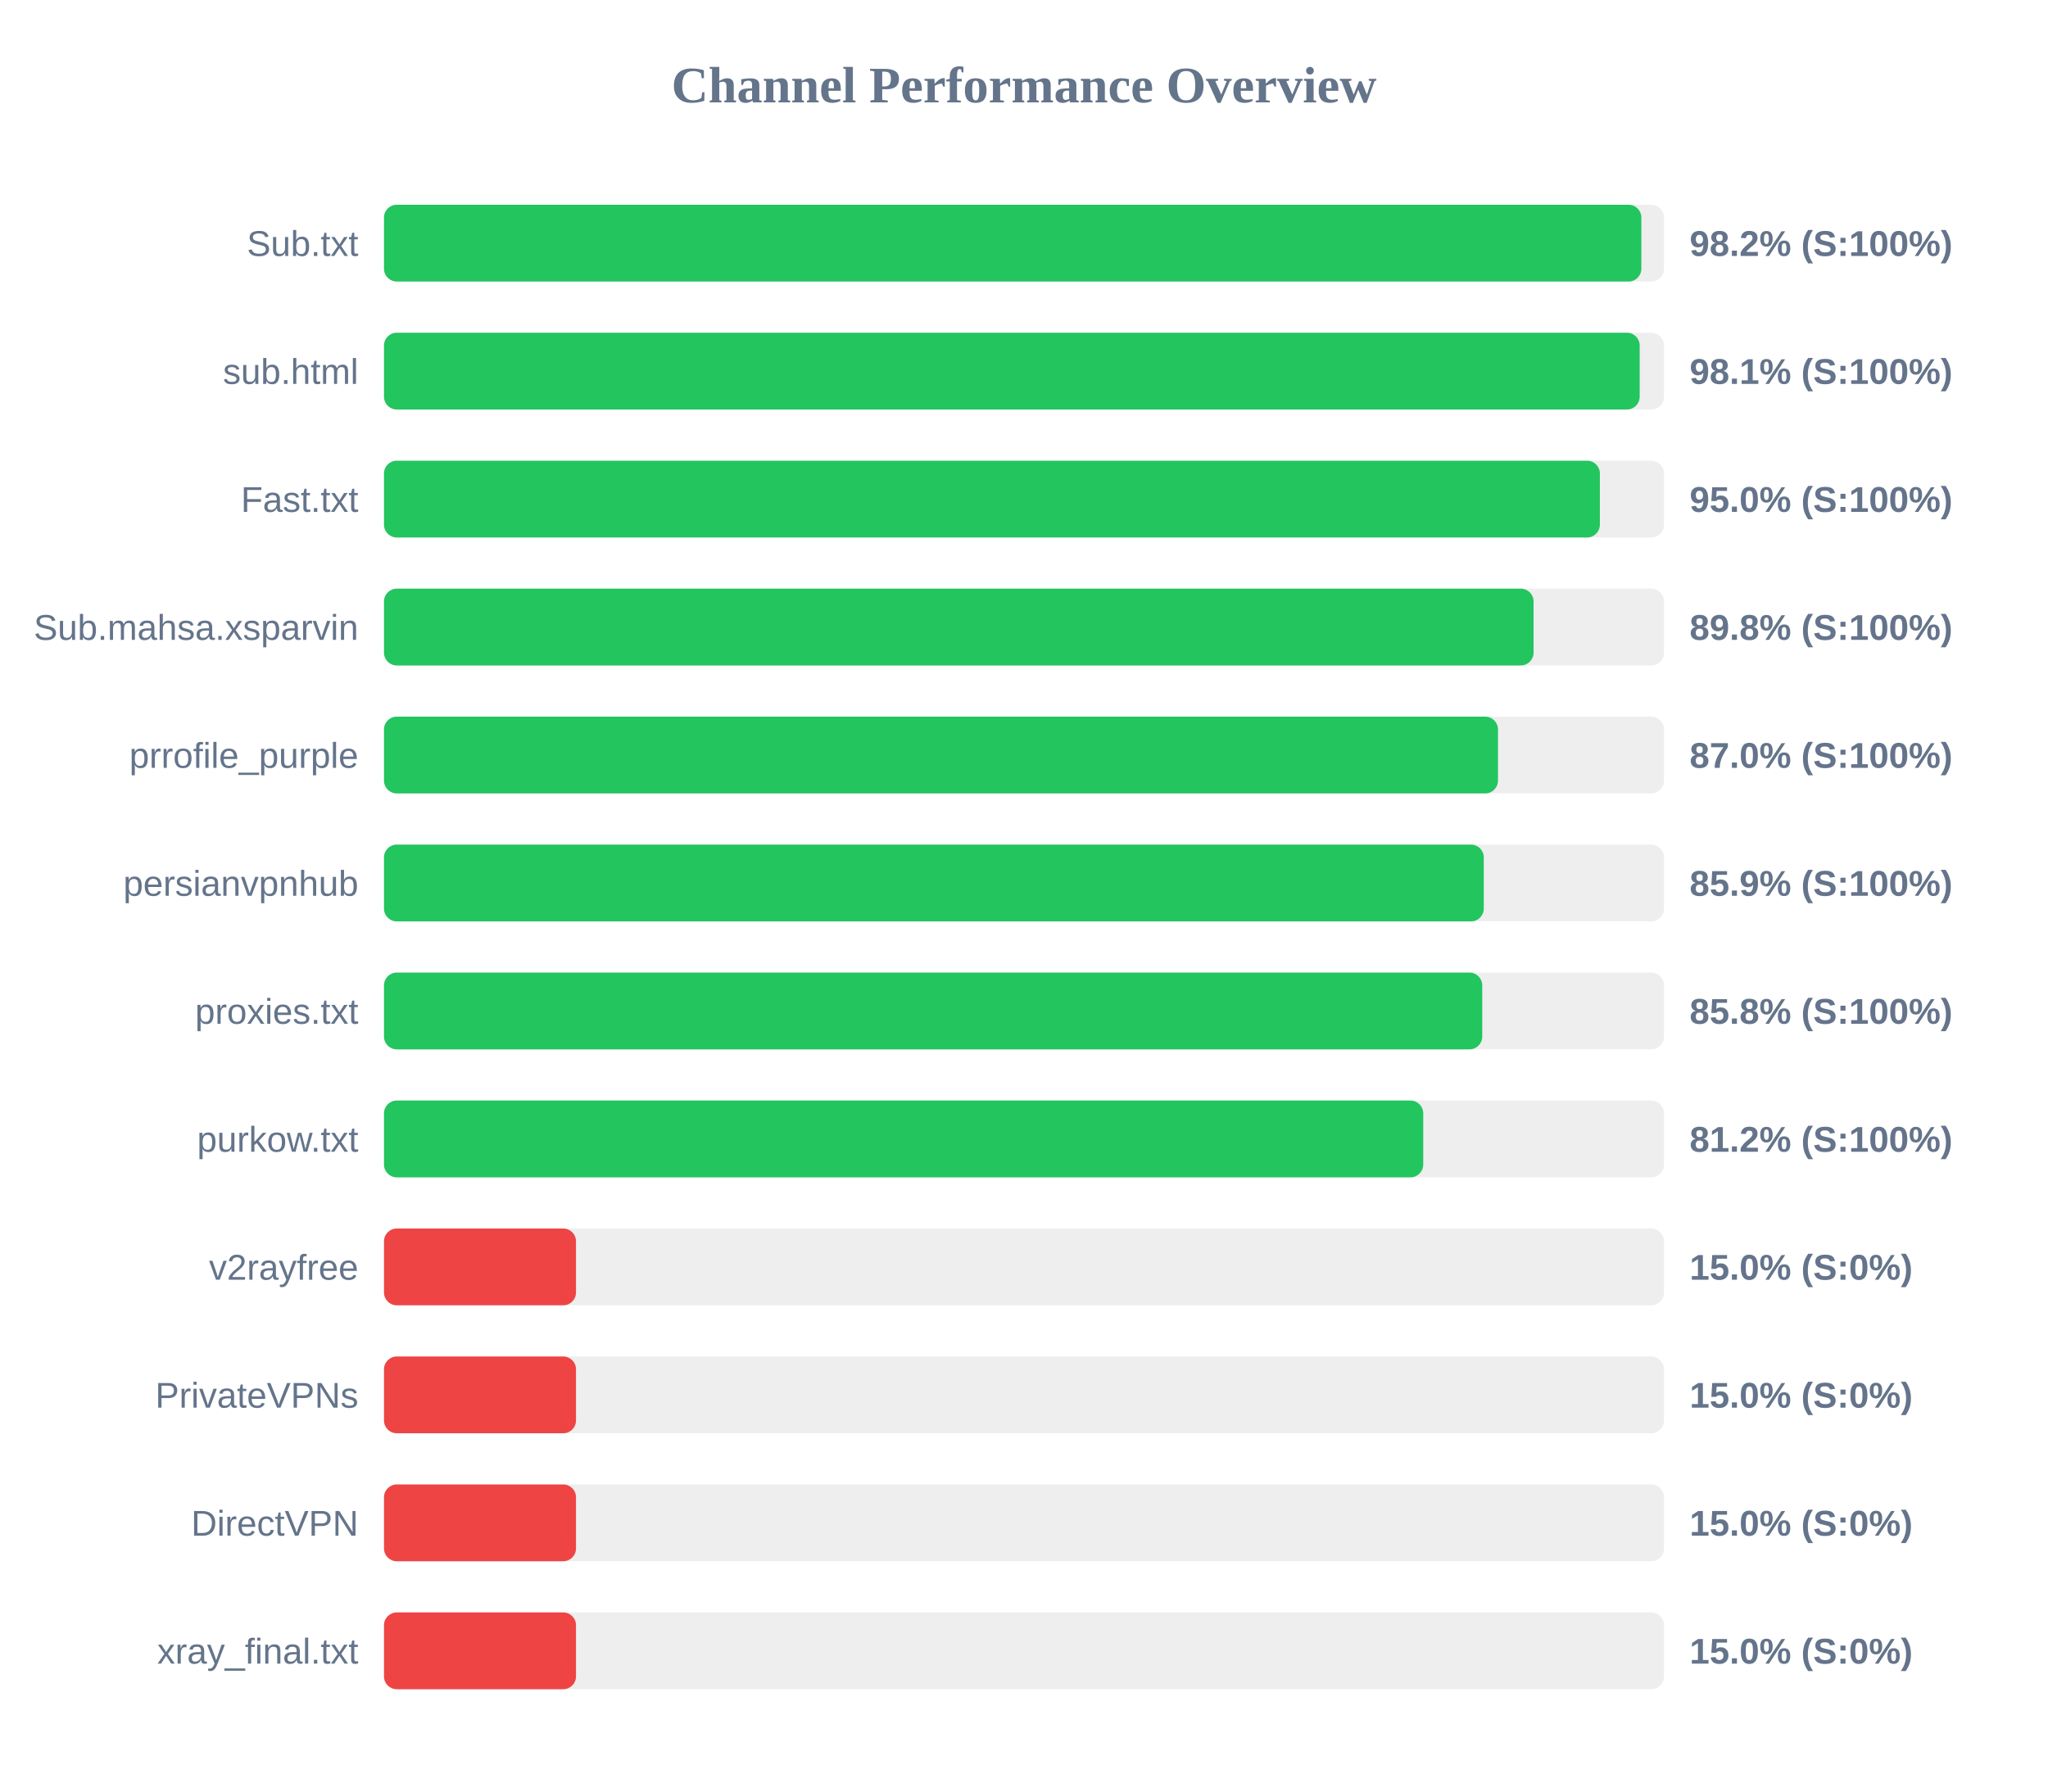
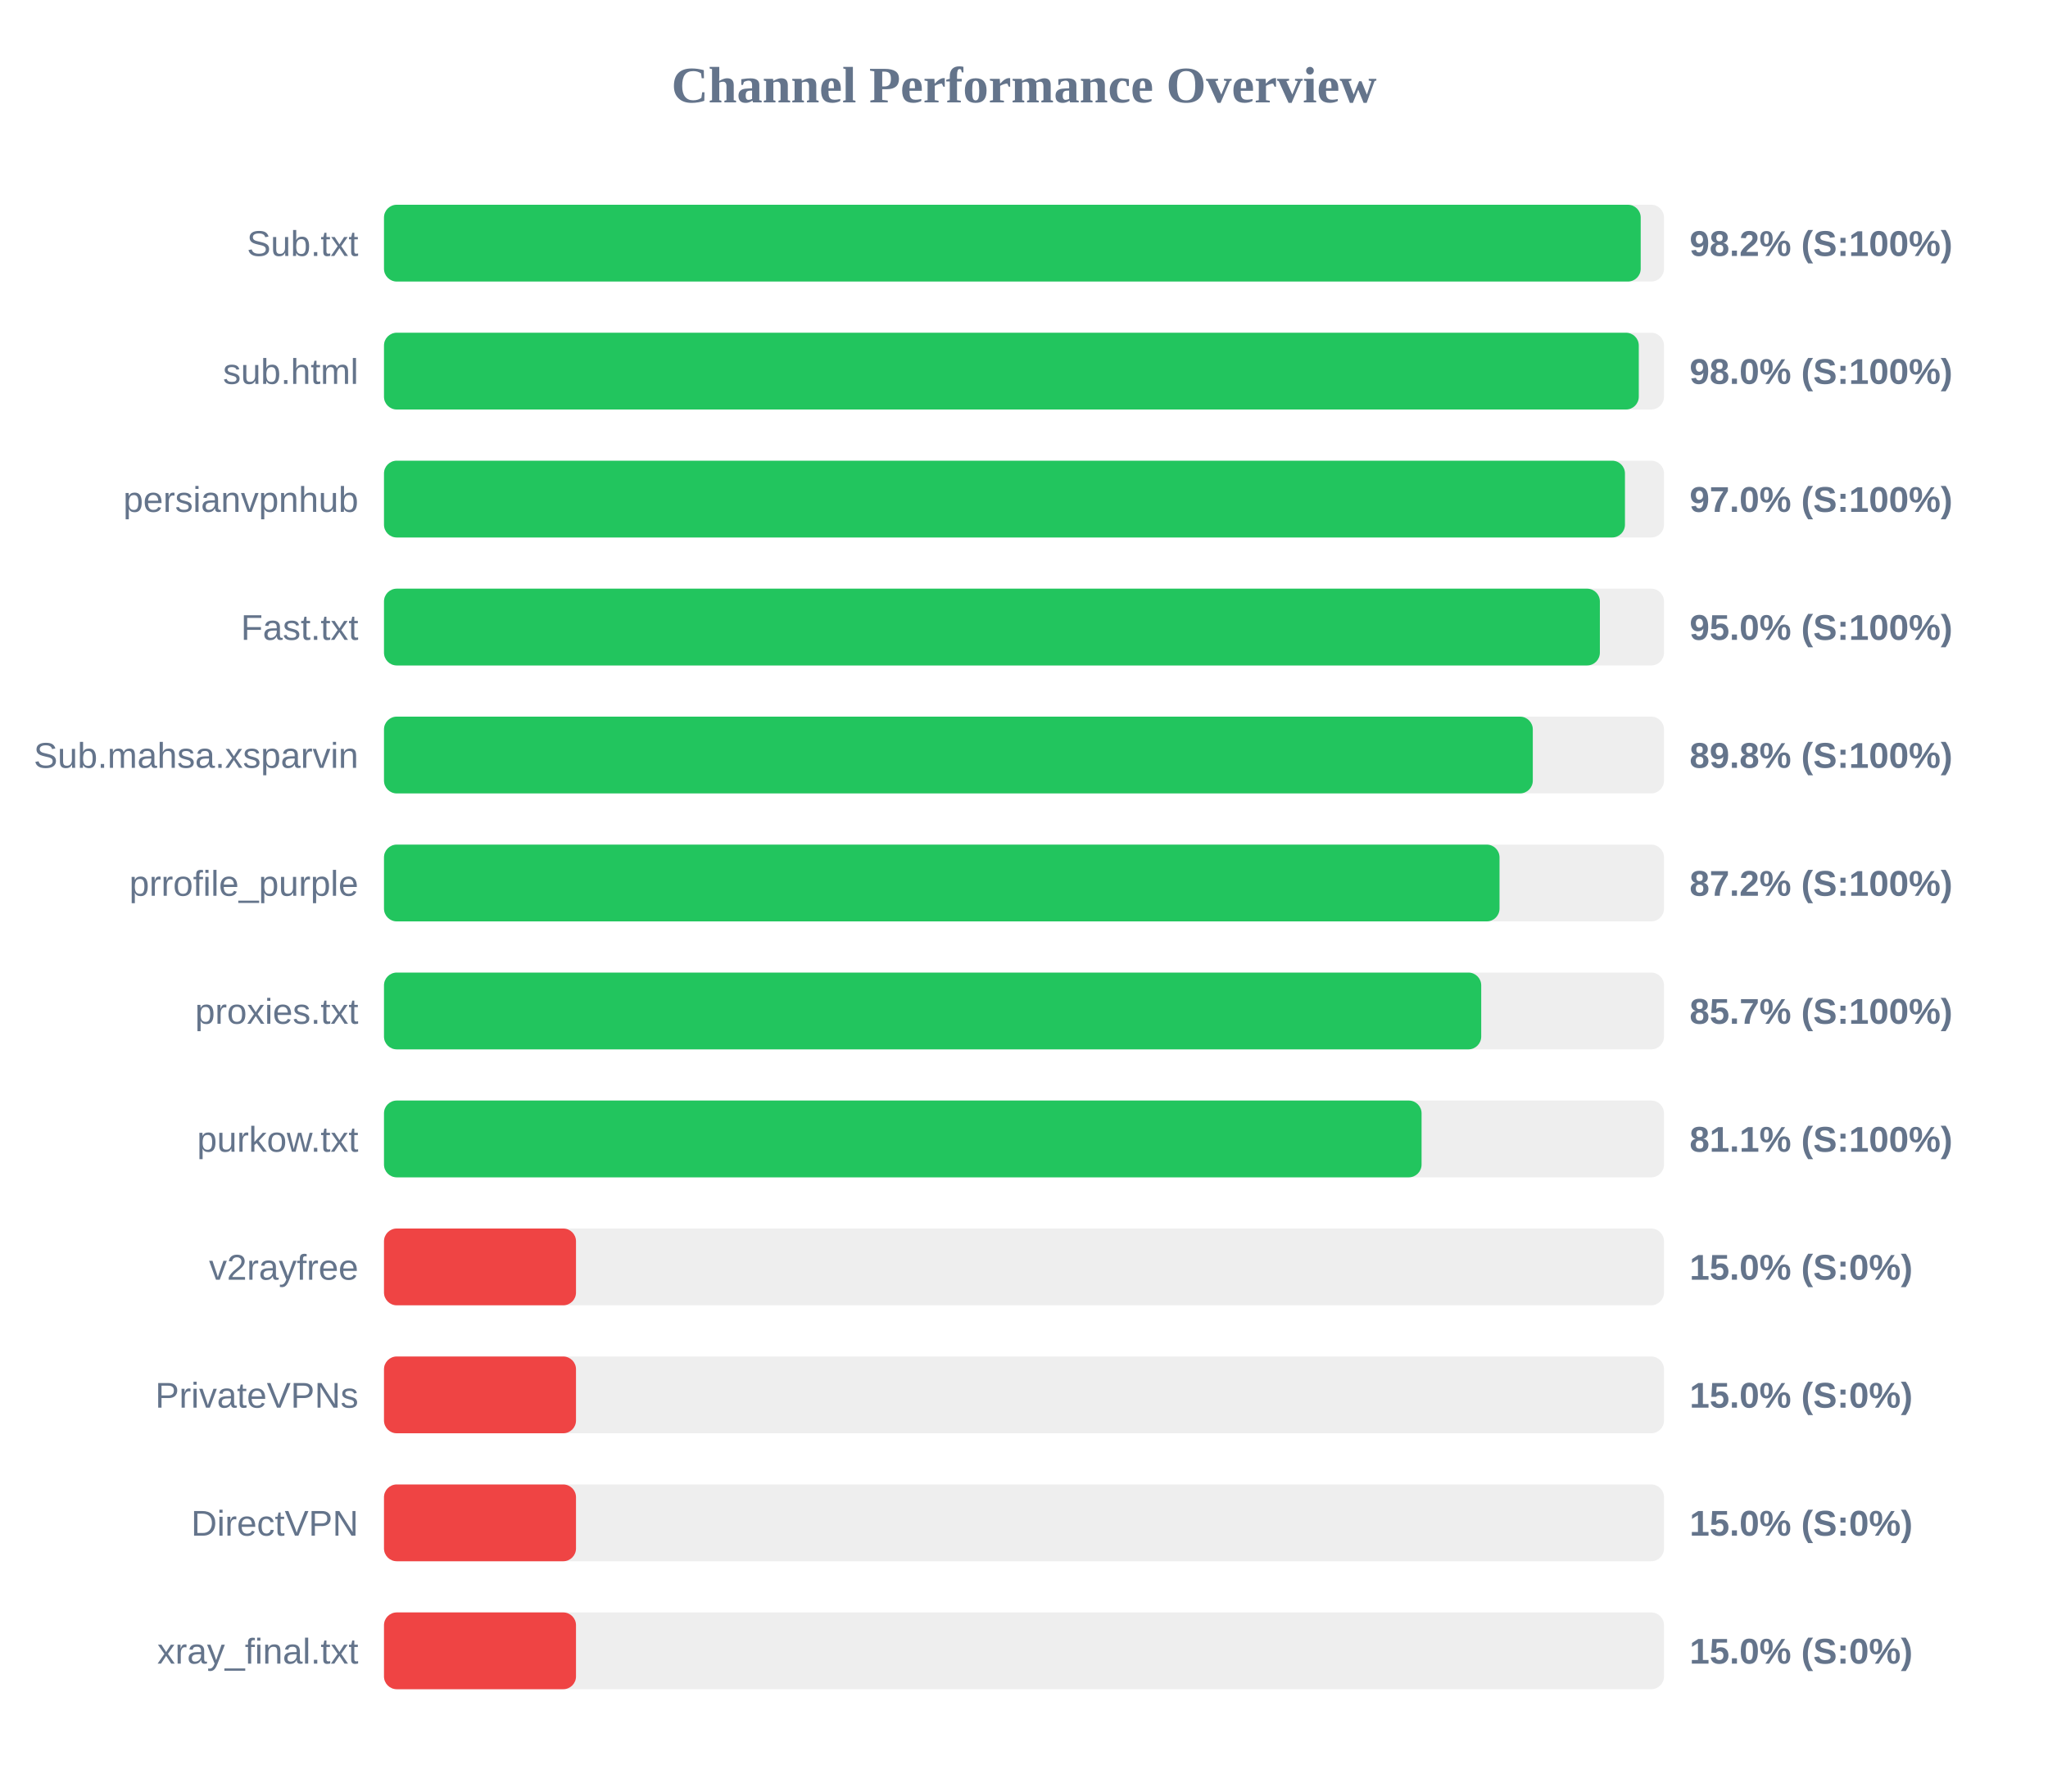
<svg xmlns="http://www.w3.org/2000/svg" width="800" height="700" version="1.1">
  <style>
        .row { font: 14px Arial; fill: #64748b; }
        .score { font: bold 14px Arial; fill: #64748b; }
    </style>
  <text x="400" y="40" text-anchor="middle" font-size="20px" font-weight="bold" fill="#64748b">Channel Performance Overview</text>
  <rect x="150" y="80" width="500" height="30" fill="#eee" rx="5" />
-   <rect x="150" y="80" width="491.15" height="30" fill="#22c55e" rx="5" />
+   <rect x="150" y="80" width="490.9" height="30" fill="#22c55e" rx="5" />
  <text x="140" y="100" text-anchor="end" class="row">Sub.txt</text>
  <text x="660" y="100" text-anchor="start" class="score">98.2% (S:100%)</text>
  <rect x="150" y="130" width="500" height="30" fill="#eee" rx="5" />
-   <rect x="150" y="130" width="490.5" height="30" fill="#22c55e" rx="5" />
+   <rect x="150" y="130" width="490.15" height="30" fill="#22c55e" rx="5" />
  <text x="140" y="150" text-anchor="end" class="row">sub.html</text>
-   <text x="660" y="150" text-anchor="start" class="score">98.1% (S:100%)</text>
+   <text x="660" y="150" text-anchor="start" class="score">98.0% (S:100%)</text>
  <rect x="150" y="180" width="500" height="30" fill="#eee" rx="5" />
-   <rect x="150" y="180" width="474.95" height="30" fill="#22c55e" rx="5" />
-   <text x="140" y="200" text-anchor="end" class="row">Fast.txt</text>
-   <text x="660" y="200" text-anchor="start" class="score">95.0% (S:100%)</text>
+   <rect x="150" y="180" width="484.75" height="30" fill="#22c55e" rx="5" />
+   <text x="140" y="200" text-anchor="end" class="row">persianvpnhub</text>
+   <text x="660" y="200" text-anchor="start" class="score">97.0% (S:100%)</text>
  <rect x="150" y="230" width="500" height="30" fill="#eee" rx="5" />
-   <rect x="150" y="230" width="449.05" height="30" fill="#22c55e" rx="5" />
-   <text x="140" y="250" text-anchor="end" class="row">Sub.mahsa.xsparvin</text>
-   <text x="660" y="250" text-anchor="start" class="score">89.8% (S:100%)</text>
+   <rect x="150" y="230" width="474.95" height="30" fill="#22c55e" rx="5" />
+   <text x="140" y="250" text-anchor="end" class="row">Fast.txt</text>
+   <text x="660" y="250" text-anchor="start" class="score">95.0% (S:100%)</text>
  <rect x="150" y="280" width="500" height="30" fill="#eee" rx="5" />
-   <rect x="150" y="280" width="435.15" height="30" fill="#22c55e" rx="5" />
-   <text x="140" y="300" text-anchor="end" class="row">prrofile_purple</text>
-   <text x="660" y="300" text-anchor="start" class="score">87.0% (S:100%)</text>
+   <rect x="150" y="280" width="448.75" height="30" fill="#22c55e" rx="5" />
+   <text x="140" y="300" text-anchor="end" class="row">Sub.mahsa.xsparvin</text>
+   <text x="660" y="300" text-anchor="start" class="score">89.8% (S:100%)</text>
  <rect x="150" y="330" width="500" height="30" fill="#eee" rx="5" />
-   <rect x="150" y="330" width="429.6" height="30" fill="#22c55e" rx="5" />
-   <text x="140" y="350" text-anchor="end" class="row">persianvpnhub</text>
-   <text x="660" y="350" text-anchor="start" class="score">85.9% (S:100%)</text>
+   <rect x="150" y="330" width="435.75" height="30" fill="#22c55e" rx="5" />
+   <text x="140" y="350" text-anchor="end" class="row">prrofile_purple</text>
+   <text x="660" y="350" text-anchor="start" class="score">87.2% (S:100%)</text>
  <rect x="150" y="380" width="500" height="30" fill="#eee" rx="5" />
-   <rect x="150" y="380" width="429.0" height="30" fill="#22c55e" rx="5" />
+   <rect x="150" y="380" width="428.6" height="30" fill="#22c55e" rx="5" />
  <text x="140" y="400" text-anchor="end" class="row">proxies.txt</text>
-   <text x="660" y="400" text-anchor="start" class="score">85.8% (S:100%)</text>
+   <text x="660" y="400" text-anchor="start" class="score">85.7% (S:100%)</text>
  <rect x="150" y="430" width="500" height="30" fill="#eee" rx="5" />
-   <rect x="150" y="430" width="405.95" height="30" fill="#22c55e" rx="5" />
+   <rect x="150" y="430" width="405.3" height="30" fill="#22c55e" rx="5" />
  <text x="140" y="450" text-anchor="end" class="row">purkow.txt</text>
-   <text x="660" y="450" text-anchor="start" class="score">81.2% (S:100%)</text>
+   <text x="660" y="450" text-anchor="start" class="score">81.1% (S:100%)</text>
  <rect x="150" y="480" width="500" height="30" fill="#eee" rx="5" />
  <rect x="150" y="480" width="75.0" height="30" fill="#ef4444" rx="5" />
  <text x="140" y="500" text-anchor="end" class="row">v2rayfree</text>
  <text x="660" y="500" text-anchor="start" class="score">15.0% (S:0%)</text>
  <rect x="150" y="530" width="500" height="30" fill="#eee" rx="5" />
  <rect x="150" y="530" width="75.0" height="30" fill="#ef4444" rx="5" />
  <text x="140" y="550" text-anchor="end" class="row">PrivateVPNs</text>
  <text x="660" y="550" text-anchor="start" class="score">15.0% (S:0%)</text>
  <rect x="150" y="580" width="500" height="30" fill="#eee" rx="5" />
  <rect x="150" y="580" width="75.0" height="30" fill="#ef4444" rx="5" />
  <text x="140" y="600" text-anchor="end" class="row">DirectVPN</text>
  <text x="660" y="600" text-anchor="start" class="score">15.0% (S:0%)</text>
  <rect x="150" y="630" width="500" height="30" fill="#eee" rx="5" />
  <rect x="150" y="630" width="75.0" height="30" fill="#ef4444" rx="5" />
  <text x="140" y="650" text-anchor="end" class="row">xray_final.txt</text>
  <text x="660" y="650" text-anchor="start" class="score">15.0% (S:0%)</text>
</svg>
